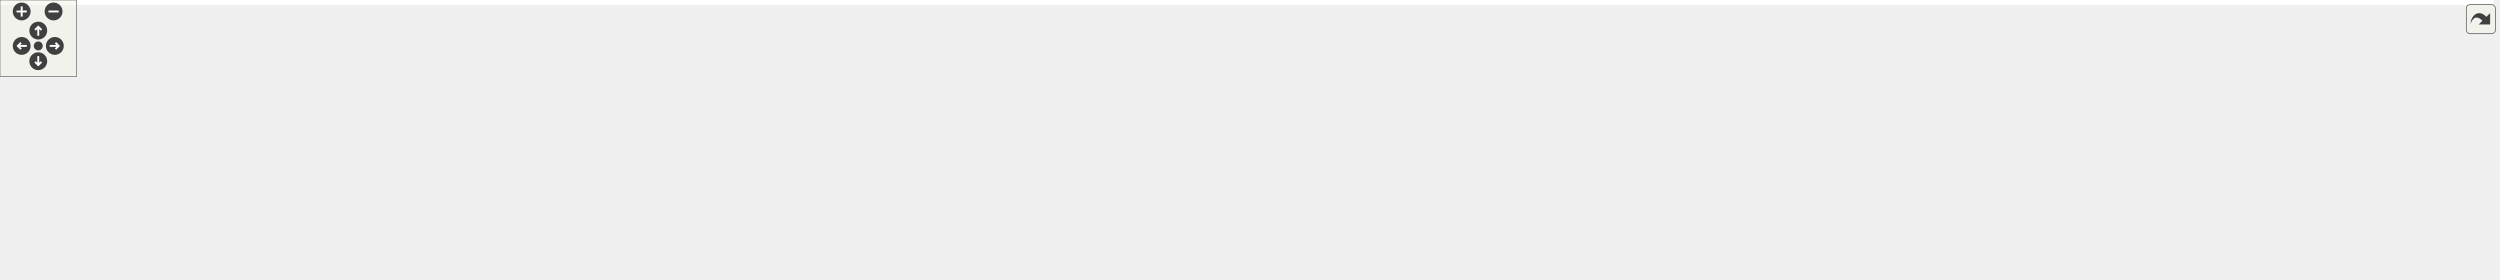
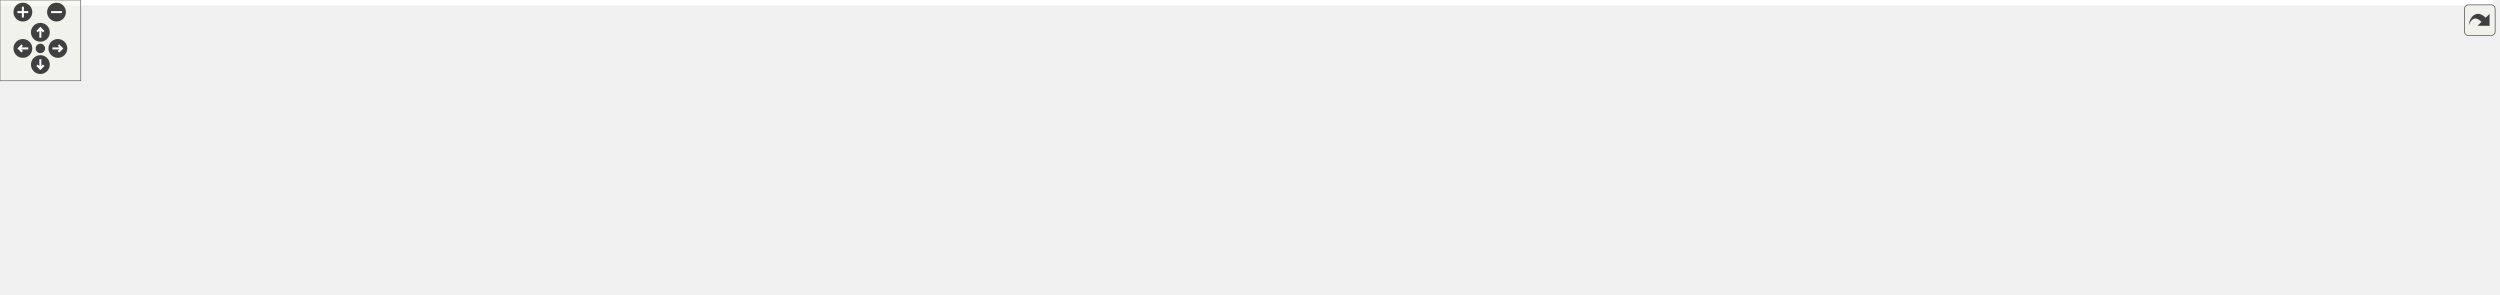
<svg xmlns="http://www.w3.org/2000/svg" xmlns:xlink="http://www.w3.org/1999/xlink" id="main" version="1.1" xml:space="preserve">
  <style type="text/css">
.edge:hover path { stroke: red; }
.edge:hover polygon { stroke: red; fill: red; }
</style>
  <defs>
    <circle id="rim" cx="0" cy="0" r="7" />
    <circle id="rim2" cx="0" cy="0" r="3.5" />
    <g id="zoomPlus">
      <use xlink:href="#rim" fill="#404040">
        <set attributeName="fill" to="#808080" begin="zoomplus.mouseover" end="zoomplus.mouseout" />
      </use>
      <path d="M-4,0h8M0,-4v8" fill="none" stroke="white" stroke-width="1.5" pointer-events="none" />
    </g>
    <g id="zoomMin">
      <use xlink:href="#rim" fill="#404040">
        <set attributeName="fill" to="#808080" begin="zoomminus.mouseover" end="zoomminus.mouseout" />
      </use>
      <path d="M-4,0h8" fill="none" stroke="white" stroke-width="1.5" pointer-events="none" />
    </g>
    <g id="dirArrow">
      <path fill="none" stroke="white" stroke-width="1.5" d="M0,-3.0v7 M-2.5,-0.5L0,-3.0L2.5,-0.5" />
    </g>
    <g id="resetDef">
      <use xlink:href="#rim2" fill="#404040">
        <set attributeName="fill" to="#808080" begin="reset.mouseover" end="reset.mouseout" />
      </use>
    </g>
  </defs>
  <svg id="graph" class="graph">
    <g id="viewport">
-       <polygon fill="white" stroke="transparent" points="-4,4 -4,-158 1955,-158 1955,4 -4,4" />
+       <polygon fill="white" stroke="transparent" points="-4,4 -4,-158 1853,-158 1853,4 -4,4" />
      <g id="node1" class="node">
        <g id="a_node1">
          <a xlink:title=" ">
-             <polygon fill="#bfbfbf" stroke="black" points="802.5,-134.5 802.5,-153.5 905.5,-153.5 905.5,-134.5 802.5,-134.5" />
-             <text text-anchor="middle" x="854" y="-141.5" font-family="Helvetica,sans-Serif" font-size="10.00">src/Ioss_EdgeSet.h</text>
+             <polygon fill="#bfbfbf" stroke="black" points="711.5,-134.5 711.5,-153.5 814.5,-153.5 814.5,-134.5 711.5,-134.5" />
+             <text text-anchor="middle" x="763" y="-141.5" font-family="Helvetica,sans-Serif" font-size="10.00">src/Ioss_EdgeSet.h</text>
          </a>
        </g>
      </g>
      <g id="node2" class="node">
        <g id="a_node2">
          <a xlink:href="Ioad__DatabaseIO_8C.html" target="_top" xlink:title=" ">
            <polygon fill="white" stroke="black" points="0,-73 0,-92 146,-92 146,-73 0,-73" />
            <text text-anchor="middle" x="73" y="-80" font-family="Helvetica,sans-Serif" font-size="10.00">src/adios/Ioad_DatabaseIO.C</text>
          </a>
        </g>
      </g>
      <g id="edge1" class="edge">
-         <path fill="none" stroke="midnightblue" d="M792.26,-141.08C670.83,-136.84 392.51,-124.85 160,-98 146.61,-96.45 132.15,-94.26 118.93,-92.04" />
-         <polygon fill="midnightblue" stroke="midnightblue" points="792.36,-144.58 802.47,-141.43 792.6,-137.59 792.36,-144.58" />
+         <path fill="none" stroke="midnightblue" d="M701.03,-140.23C591.55,-134.93 356.89,-121.7 160,-98 146.77,-96.41 132.49,-94.22 119.39,-92.03" />
+         <polygon fill="midnightblue" stroke="midnightblue" points="701.07,-143.74 711.22,-140.72 701.4,-136.75 701.07,-143.74" />
      </g>
      <g id="node3" class="node">
        <g id="a_node3">
          <a xlink:href="Ut__ioad_8C.html" target="_top" xlink:title=" ">
-             <polygon fill="white" stroke="black" points="390.5,-0.5 390.5,-30.5 485.5,-30.5 485.5,-0.5 390.5,-0.5" />
-             <text text-anchor="start" x="398.5" y="-18.5" font-family="Helvetica,sans-Serif" font-size="10.00">src/adios/utest/Ut</text>
-             <text text-anchor="middle" x="438" y="-7.5" font-family="Helvetica,sans-Serif" font-size="10.00">_ioad.C</text>
+             <polygon fill="white" stroke="black" points="289.5,-0.5 289.5,-30.5 384.5,-30.5 384.5,-0.5 289.5,-0.5" />
+             <text text-anchor="start" x="297.5" y="-18.5" font-family="Helvetica,sans-Serif" font-size="10.00">src/adios/utest/Ut</text>
+             <text text-anchor="middle" x="337" y="-7.5" font-family="Helvetica,sans-Serif" font-size="10.00">_ioad.C</text>
          </a>
        </g>
      </g>
      <g id="edge2" class="edge">
-         <path fill="none" stroke="midnightblue" d="M792.03,-143.48C635.44,-144.04 233.37,-141.21 193,-98 133.86,-34.7 303.62,-20.53 390.4,-17.38" />
-         <polygon fill="midnightblue" stroke="midnightblue" points="792.45,-146.98 802.43,-143.43 792.42,-139.98 792.45,-146.98" />
+         <path fill="none" stroke="midnightblue" d="M701.03,-142.74C560.45,-141.51 226.93,-134.72 193,-98 159.56,-61.82 235.55,-37.54 289.36,-25.45" />
+         <polygon fill="midnightblue" stroke="midnightblue" points="701.18,-146.24 711.21,-142.82 701.24,-139.24 701.18,-146.24" />
      </g>
      <g id="node4" class="node">
        <g id="a_node4">
-           <a xlink:href="Iocgns__DatabaseIO_8C.html" target="_top" xlink:title=" ">
-             <polygon fill="white" stroke="black" points="202.5,-73 202.5,-92 357.5,-92 357.5,-73 202.5,-73" />
-             <text text-anchor="middle" x="280" y="-80" font-family="Helvetica,sans-Serif" font-size="10.00">src/cgns/Iocgns_DatabaseIO.C</text>
+           <a xlink:href="Iodw__Utils_8C.html" target="_top" xlink:title=" ">
+             <polygon fill="white" stroke="black" points="202,-67.5 202,-97.5 306,-97.5 306,-67.5 202,-67.5" />
+             <text text-anchor="start" x="210" y="-85.5" font-family="Helvetica,sans-Serif" font-size="10.00">src/data_warehouse</text>
+             <text text-anchor="middle" x="254" y="-74.5" font-family="Helvetica,sans-Serif" font-size="10.00">/Iodw_Utils.C</text>
          </a>
        </g>
      </g>
      <g id="edge3" class="edge">
-         <path fill="none" stroke="midnightblue" d="M792.29,-138.75C699.69,-132.04 519.39,-117.71 367,-98 354.09,-96.33 340.16,-94.17 327.32,-92.03" />
-         <polygon fill="midnightblue" stroke="midnightblue" points="792.1,-142.24 802.33,-139.47 792.6,-135.26 792.1,-142.24" />
+         <path fill="none" stroke="midnightblue" d="M701.11,-139.4C614.35,-133.76 451.85,-121.03 315,-98 312.1,-97.51 309.14,-96.97 306.15,-96.38" />
+         <polygon fill="midnightblue" stroke="midnightblue" points="701.1,-142.91 711.3,-140.05 701.55,-135.92 701.1,-142.91" />
      </g>
      <g id="node5" class="node">
        <g id="a_node5">
-           <a xlink:href="Iodw__Utils_8C.html" target="_top" xlink:title=" ">
-             <polygon fill="white" stroke="black" points="376,-67.5 376,-97.5 480,-97.5 480,-67.5 376,-67.5" />
-             <text text-anchor="start" x="384" y="-85.5" font-family="Helvetica,sans-Serif" font-size="10.00">src/data_warehouse</text>
-             <text text-anchor="middle" x="428" y="-74.5" font-family="Helvetica,sans-Serif" font-size="10.00">/Iodw_Utils.C</text>
+           <a xlink:href="Ioex__BaseDatabaseIO_8C.html" target="_top" xlink:title=" ">
+             <polygon fill="white" stroke="black" points="324.5,-73 324.5,-92 501.5,-92 501.5,-73 324.5,-73" />
+             <text text-anchor="middle" x="413" y="-80" font-family="Helvetica,sans-Serif" font-size="10.00">src/exodus/Ioex_BaseDatabaseIO.C</text>
          </a>
        </g>
      </g>
      <g id="edge4" class="edge">
-         <path fill="none" stroke="midnightblue" d="M791.98,-137.47C719.11,-130.47 594.71,-117.02 489,-98 486.11,-97.48 483.15,-96.91 480.16,-96.3" />
-         <polygon fill="midnightblue" stroke="midnightblue" points="792.06,-140.99 802.35,-138.45 792.73,-134.02 792.06,-140.99" />
+         <path fill="none" stroke="midnightblue" d="M702.76,-132.76C635.03,-121.25 526.3,-102.76 463.05,-92.01" />
+         <polygon fill="midnightblue" stroke="midnightblue" points="702.41,-136.25 712.85,-134.48 703.58,-129.35 702.41,-136.25" />
      </g>
      <g id="node6" class="node">
        <g id="a_node6">
-           <a xlink:href="Ioex__BaseDatabaseIO_8C.html" target="_top" xlink:title=" ">
-             <polygon fill="white" stroke="black" points="498.5,-73 498.5,-92 675.5,-92 675.5,-73 498.5,-73" />
-             <text text-anchor="middle" x="587" y="-80" font-family="Helvetica,sans-Serif" font-size="10.00">src/exodus/Ioex_BaseDatabaseIO.C</text>
+           <a xlink:href="Ioex__DatabaseIO_8C.html" target="_top" xlink:title=" ">
+             <polygon fill="white" stroke="black" points="519.5,-73 519.5,-92 674.5,-92 674.5,-73 519.5,-73" />
+             <text text-anchor="middle" x="597" y="-80" font-family="Helvetica,sans-Serif" font-size="10.00">src/exodus/Ioex_DatabaseIO.C</text>
          </a>
        </g>
      </g>
      <g id="edge5" class="edge">
-         <path fill="none" stroke="midnightblue" d="M805.8,-132.26C754,-120.72 672.73,-102.61 625.18,-92.01" />
-         <polygon fill="midnightblue" stroke="midnightblue" points="805.22,-135.72 815.75,-134.48 806.75,-128.88 805.22,-135.72" />
+         <path fill="none" stroke="midnightblue" d="M729.75,-131.08C697.48,-119.52 649.32,-102.25 620.74,-92.01" />
+         <polygon fill="midnightblue" stroke="midnightblue" points="728.62,-134.4 739.22,-134.48 730.98,-127.81 728.62,-134.4" />
      </g>
      <g id="node7" class="node">
        <g id="a_node7">
-           <a xlink:href="Ioex__DatabaseIO_8C.html" target="_top" xlink:title=" ">
-             <polygon fill="white" stroke="black" points="693.5,-73 693.5,-92 848.5,-92 848.5,-73 693.5,-73" />
-             <text text-anchor="middle" x="771" y="-80" font-family="Helvetica,sans-Serif" font-size="10.00">src/exodus/Ioex_DatabaseIO.C</text>
+           <a xlink:href="Ioex__Internals_8C.html" target="_top" xlink:title=" ">
+             <polygon fill="white" stroke="black" points="693,-73 693,-92 833,-92 833,-73 693,-73" />
+             <text text-anchor="middle" x="763" y="-80" font-family="Helvetica,sans-Serif" font-size="10.00">src/exodus/Ioex_Internals.C</text>
          </a>
        </g>
      </g>
      <g id="edge6" class="edge">
-         <path fill="none" stroke="midnightblue" d="M833.93,-128.61C817.97,-117.17 796.17,-101.55 782.87,-92.01" />
-         <polygon fill="midnightblue" stroke="midnightblue" points="831.94,-131.49 842.11,-134.48 836.02,-125.8 831.94,-131.49" />
+         <path fill="none" stroke="midnightblue" d="M763,-124.32C763,-113.5 763,-100.4 763,-92.01" />
+         <polygon fill="midnightblue" stroke="midnightblue" points="759.5,-124.48 763,-134.48 766.5,-124.48 759.5,-124.48" />
      </g>
      <g id="node8" class="node">
        <g id="a_node8">
-           <a xlink:href="Ioex__Internals_8C.html" target="_top" xlink:title=" ">
-             <polygon fill="white" stroke="black" points="867,-73 867,-92 1007,-92 1007,-73 867,-73" />
-             <text text-anchor="middle" x="937" y="-80" font-family="Helvetica,sans-Serif" font-size="10.00">src/exodus/Ioex_Internals.C</text>
+           <a xlink:href="Ioss__EdgeSet_8C.html" target="_top" xlink:title=" ">
+             <polygon fill="white" stroke="black" points="851.5,-73 851.5,-92 956.5,-92 956.5,-73 851.5,-73" />
+             <text text-anchor="middle" x="904" y="-80" font-family="Helvetica,sans-Serif" font-size="10.00">src/Ioss_EdgeSet.C</text>
          </a>
        </g>
      </g>
      <g id="edge7" class="edge">
-         <path fill="none" stroke="midnightblue" d="M874.07,-128.61C890.03,-117.17 911.83,-101.55 925.13,-92.01" />
-         <polygon fill="midnightblue" stroke="midnightblue" points="871.98,-125.8 865.89,-134.48 876.06,-131.49 871.98,-125.8" />
+         <path fill="none" stroke="midnightblue" d="M792.67,-130.48C820.05,-118.92 859.98,-102.08 883.84,-92.01" />
+         <polygon fill="midnightblue" stroke="midnightblue" points="791.05,-127.36 783.2,-134.48 793.78,-133.81 791.05,-127.36" />
      </g>
      <g id="node9" class="node">
        <g id="a_node9">
-           <a xlink:href="Ioss__EdgeSet_8C.html" target="_top" xlink:title=" ">
-             <polygon fill="white" stroke="black" points="1025.5,-73 1025.5,-92 1130.5,-92 1130.5,-73 1025.5,-73" />
-             <text text-anchor="middle" x="1078" y="-80" font-family="Helvetica,sans-Serif" font-size="10.00">src/Ioss_EdgeSet.C</text>
+           <a xlink:href="Ioss__Region_8C.html" target="_top" xlink:title=" ">
+             <polygon fill="white" stroke="black" points="975,-73 975,-92 1073,-92 1073,-73 975,-73" />
+             <text text-anchor="middle" x="1024" y="-80" font-family="Helvetica,sans-Serif" font-size="10.00">src/Ioss_Region.C</text>
          </a>
        </g>
      </g>
      <g id="edge8" class="edge">
-         <path fill="none" stroke="midnightblue" d="M895.8,-131.9C939.31,-120.34 1006.49,-102.5 1045.97,-92.01" />
-         <polygon fill="midnightblue" stroke="midnightblue" points="894.86,-128.53 886.09,-134.48 896.66,-135.29 894.86,-128.53" />
+         <path fill="none" stroke="midnightblue" d="M812.53,-132.28C853.46,-123.35 913.08,-110.16 965,-98 973.01,-96.12 981.62,-94.04 989.71,-92.06" />
+         <polygon fill="midnightblue" stroke="midnightblue" points="811.56,-128.91 802.54,-134.46 813.05,-135.75 811.56,-128.91" />
      </g>
      <g id="node10" class="node">
        <g id="a_node10">
-           <a xlink:href="Ioss__Region_8C.html" target="_top" xlink:title=" ">
-             <polygon fill="white" stroke="black" points="1149,-73 1149,-92 1247,-92 1247,-73 1149,-73" />
-             <text text-anchor="middle" x="1198" y="-80" font-family="Helvetica,sans-Serif" font-size="10.00">src/Ioss_Region.C</text>
+           <a xlink:href="Ioss__SubSystem_8h.html" target="_top" xlink:title=" ">
+             <polygon fill="white" stroke="black" points="1091,-73 1091,-92 1207,-92 1207,-73 1091,-73" />
+             <text text-anchor="middle" x="1149" y="-80" font-family="Helvetica,sans-Serif" font-size="10.00">src/Ioss_SubSystem.h</text>
          </a>
        </g>
      </g>
      <g id="edge9" class="edge">
-         <path fill="none" stroke="midnightblue" d="M915.81,-134.78C973.72,-126.71 1062.57,-113.4 1139,-98 1147.58,-96.27 1156.8,-94.14 1165.34,-92.05" />
-         <polygon fill="midnightblue" stroke="midnightblue" points="915.15,-131.33 905.72,-136.17 916.11,-138.27 915.15,-131.33" />
-       </g>
-       <g id="node11" class="node">
-         <g id="a_node11">
-           <a xlink:href="Ioss__SubSystem_8h.html" target="_top" xlink:title=" ">
-             <polygon fill="white" stroke="black" points="1265,-73 1265,-92 1381,-92 1381,-73 1265,-73" />
-             <text text-anchor="middle" x="1323" y="-80" font-family="Helvetica,sans-Serif" font-size="10.00">src/Ioss_SubSystem.h</text>
-           </a>
-         </g>
-       </g>
-       <g id="edge10" class="edge">
-         <path fill="none" stroke="midnightblue" d="M915.91,-138.04C995.09,-131.24 1136.28,-117.6 1256,-98 1266.1,-96.35 1276.98,-94.17 1286.97,-92" />
-         <polygon fill="midnightblue" stroke="midnightblue" points="915.3,-134.58 905.63,-138.91 915.89,-141.55 915.3,-134.58" />
+         <path fill="none" stroke="midnightblue" d="M824.55,-135.67C888.95,-127.69 992.89,-113.91 1082,-98 1091.72,-96.26 1102.19,-94.13 1111.88,-92.04" />
+         <polygon fill="midnightblue" stroke="midnightblue" points="824.06,-132.2 814.57,-136.9 824.92,-139.15 824.06,-132.2" />
      </g>
      <g id="node19" class="node">
        <g id="a_node19">
          <a xlink:href="io__info_8h.html" target="_top" xlink:title=" ">
-             <polygon fill="white" stroke="black" points="1558,-73 1558,-92 1652,-92 1652,-73 1558,-73" />
-             <text text-anchor="middle" x="1605" y="-80" font-family="Helvetica,sans-Serif" font-size="10.00">src/main/io_info.h</text>
+             <polygon fill="white" stroke="black" points="1383,-73 1383,-92 1477,-92 1477,-73 1383,-73" />
+             <text text-anchor="middle" x="1430" y="-80" font-family="Helvetica,sans-Serif" font-size="10.00">src/main/io_info.h</text>
          </a>
        </g>
      </g>
      <g id="edge19" class="edge">
-         <path fill="none" stroke="midnightblue" d="M915.77,-138.11C1062.15,-126.51 1427.57,-97.56 1557.9,-87.23" />
-         <polygon fill="midnightblue" stroke="midnightblue" points="915.31,-134.63 905.62,-138.91 915.86,-141.61 915.31,-134.63" />
+         <path fill="none" stroke="midnightblue" d="M824.85,-137.48C957.05,-125.69 1264.65,-98.25 1382.7,-87.72" />
+         <polygon fill="midnightblue" stroke="midnightblue" points="824.16,-134.03 814.51,-138.41 824.78,-141 824.16,-134.03" />
      </g>
      <g id="node22" class="node">
        <g id="a_node22">
          <a xlink:href="io__modify_8C.html" target="_top" xlink:title=" ">
-             <polygon fill="white" stroke="black" points="1670,-73 1670,-92 1778,-92 1778,-73 1670,-73" />
-             <text text-anchor="middle" x="1724" y="-80" font-family="Helvetica,sans-Serif" font-size="10.00">src/main/io_modify.C</text>
+             <polygon fill="white" stroke="black" points="1495,-73 1495,-92 1603,-92 1603,-73 1495,-73" />
+             <text text-anchor="middle" x="1549" y="-80" font-family="Helvetica,sans-Serif" font-size="10.00">src/main/io_modify.C</text>
          </a>
        </g>
      </g>
      <g id="edge22" class="edge">
-         <path fill="none" stroke="midnightblue" d="M915.95,-143.13C1051.67,-142.64 1385.12,-137.15 1661,-98 1671.11,-96.57 1682,-94.32 1691.82,-92.02" />
-         <polygon fill="midnightblue" stroke="midnightblue" points="915.74,-139.63 905.75,-143.16 915.76,-146.63 915.74,-139.63" />
+         <path fill="none" stroke="midnightblue" d="M824.75,-142.56C950.06,-140.92 1242.98,-133.29 1486,-98 1496,-96.55 1506.75,-94.33 1516.49,-92.05" />
+         <polygon fill="midnightblue" stroke="midnightblue" points="824.54,-139.06 814.58,-142.69 824.62,-146.06 824.54,-139.06" />
+       </g>
+       <g id="edge10" class="edge">
+         <path fill="none" stroke="midnightblue" d="M1104.43,-70.86C1096.98,-69.37 1089.3,-68 1082,-67 817.78,-30.69 748.86,-52.18 483,-31 450.12,-28.38 413.14,-24.7 384.63,-21.7" />
+         <polygon fill="midnightblue" stroke="midnightblue" points="1103.9,-74.33 1114.41,-72.96 1105.34,-67.47 1103.9,-74.33" />
+       </g>
+       <g id="node11" class="node">
+         <g id="a_node11">
+           <a xlink:href="Iocgns__DatabaseIO_8C.html" target="_top" xlink:title=" ">
+             <polygon fill="white" stroke="black" points="492.5,-6 492.5,-25 647.5,-25 647.5,-6 492.5,-6" />
+             <text text-anchor="middle" x="570" y="-13" font-family="Helvetica,sans-Serif" font-size="10.00">src/cgns/Iocgns_DatabaseIO.C</text>
+           </a>
+         </g>
      </g>
      <g id="edge11" class="edge">
-         <path fill="none" stroke="midnightblue" d="M1278.43,-70.87C1270.98,-69.38 1263.29,-68.01 1256,-67 1105.54,-46.2 637.1,-24.97 485.71,-18.49" />
-         <polygon fill="midnightblue" stroke="midnightblue" points="1277.9,-74.34 1288.4,-72.97 1279.34,-67.49 1277.9,-74.34" />
+         <path fill="none" stroke="midnightblue" d="M1103.42,-70.81C1096.28,-69.38 1088.96,-68.04 1082,-67 894.09,-38.85 844.51,-54.82 656,-31 643.08,-29.37 629.14,-27.2 616.31,-25.03" />
+         <polygon fill="midnightblue" stroke="midnightblue" points="1103.18,-74.34 1113.69,-72.97 1104.62,-67.49 1103.18,-74.34" />
      </g>
      <g id="node12" class="node">
        <g id="a_node12">
          <a xlink:href="Iodw__DatabaseIO_8C.html" target="_top" xlink:title=" ">
-             <polygon fill="white" stroke="black" points="767.5,-0.5 767.5,-30.5 876.5,-30.5 876.5,-0.5 767.5,-0.5" />
-             <text text-anchor="start" x="775.5" y="-18.5" font-family="Helvetica,sans-Serif" font-size="10.00">src/data_warehouse</text>
-             <text text-anchor="middle" x="822" y="-7.5" font-family="Helvetica,sans-Serif" font-size="10.00">/Iodw_DatabaseIO.C</text>
+             <polygon fill="white" stroke="black" points="665.5,-0.5 665.5,-30.5 774.5,-30.5 774.5,-0.5 665.5,-0.5" />
+             <text text-anchor="start" x="673.5" y="-18.5" font-family="Helvetica,sans-Serif" font-size="10.00">src/data_warehouse</text>
+             <text text-anchor="middle" x="720" y="-7.5" font-family="Helvetica,sans-Serif" font-size="10.00">/Iodw_DatabaseIO.C</text>
          </a>
        </g>
      </g>
      <g id="edge12" class="edge">
-         <path fill="none" stroke="midnightblue" d="M1277.16,-70.84C1270.1,-69.41 1262.87,-68.07 1256,-67 1092.76,-41.48 1049.11,-57.31 886,-31 882.96,-30.51 879.86,-29.96 876.72,-29.37" />
-         <polygon fill="midnightblue" stroke="midnightblue" points="1276.82,-74.35 1287.33,-72.98 1278.26,-67.5 1276.82,-74.35" />
+         <path fill="none" stroke="midnightblue" d="M1102.65,-70.88C1095.75,-69.47 1088.7,-68.13 1082,-67 950.44,-44.87 915.45,-53.77 784,-31 780.97,-30.48 777.87,-29.9 774.74,-29.29" />
+         <polygon fill="midnightblue" stroke="midnightblue" points="1102.1,-74.35 1112.61,-72.98 1103.54,-67.5 1102.1,-74.35" />
      </g>
      <g id="node13" class="node">
        <g id="a_node13">
          <a xlink:href="Ioss__Utils_8C.html" target="_top" xlink:title=" ">
-             <polygon fill="white" stroke="black" points="895,-6 895,-25 983,-25 983,-6 895,-6" />
-             <text text-anchor="middle" x="939" y="-13" font-family="Helvetica,sans-Serif" font-size="10.00">src/Ioss_Utils.C</text>
+             <polygon fill="white" stroke="black" points="793,-6 793,-25 881,-25 881,-6 793,-6" />
+             <text text-anchor="middle" x="837" y="-13" font-family="Helvetica,sans-Serif" font-size="10.00">src/Ioss_Utils.C</text>
          </a>
        </g>
      </g>
      <g id="edge13" class="edge">
-         <path fill="none" stroke="midnightblue" d="M1275.68,-70.78C1269.08,-69.43 1262.38,-68.12 1256,-67 1139.38,-46.46 1108.03,-54.68 992,-31 983.96,-29.36 975.34,-27.19 967.44,-25.02" />
-         <polygon fill="midnightblue" stroke="midnightblue" points="1275.38,-74.29 1285.89,-72.93 1276.83,-67.45 1275.38,-74.29" />
+         <path fill="none" stroke="midnightblue" d="M1100.22,-70.78C1094.09,-69.48 1087.9,-68.19 1082,-67 996.9,-49.82 974.61,-50.47 890,-31 882.38,-29.25 874.2,-27.13 866.61,-25.06" />
+         <polygon fill="midnightblue" stroke="midnightblue" points="1099.91,-74.29 1110.42,-72.96 1101.37,-67.45 1099.91,-74.29" />
      </g>
      <g id="node14" class="node">
        <g id="a_node14">
          <a xlink:href="io__shell_8C.html" target="_top" xlink:title=" ">
-             <polygon fill="white" stroke="black" points="1001.5,-6 1001.5,-25 1102.5,-25 1102.5,-6 1001.5,-6" />
-             <text text-anchor="middle" x="1052" y="-13" font-family="Helvetica,sans-Serif" font-size="10.00">src/main/io_shell.C</text>
+             <polygon fill="white" stroke="black" points="899.5,-6 899.5,-25 1000.5,-25 1000.5,-6 899.5,-6" />
+             <text text-anchor="middle" x="950" y="-13" font-family="Helvetica,sans-Serif" font-size="10.00">src/main/io_shell.C</text>
          </a>
        </g>
      </g>
      <g id="edge14" class="edge">
-         <path fill="none" stroke="midnightblue" d="M1277.33,-70.6C1234.59,-60.39 1168.96,-44.7 1112,-31 1103.98,-29.07 1095.35,-26.99 1087.21,-25.02" />
-         <polygon fill="midnightblue" stroke="midnightblue" points="1276.61,-74.03 1287.15,-72.95 1278.24,-67.22 1276.61,-74.03" />
+         <path fill="none" stroke="midnightblue" d="M1112.82,-69.68C1073.38,-56.8 1011.22,-36.5 976.22,-25.06" />
+         <polygon fill="midnightblue" stroke="midnightblue" points="1111.98,-73.09 1122.57,-72.87 1114.16,-66.44 1111.98,-73.09" />
      </g>
      <g id="node15" class="node">
        <g id="a_node15">
          <a xlink:href="io__shell__ts_8C.html" target="_top" xlink:title=" ">
-             <polygon fill="white" stroke="black" points="1121,-6 1121,-25 1235,-25 1235,-6 1121,-6" />
-             <text text-anchor="middle" x="1178" y="-13" font-family="Helvetica,sans-Serif" font-size="10.00">src/main/io_shell_ts.C</text>
+             <polygon fill="white" stroke="black" points="1019,-6 1019,-25 1133,-25 1133,-6 1019,-6" />
+             <text text-anchor="middle" x="1076" y="-13" font-family="Helvetica,sans-Serif" font-size="10.00">src/main/io_shell_ts.C</text>
          </a>
        </g>
      </g>
      <g id="edge15" class="edge">
-         <path fill="none" stroke="midnightblue" d="M1294.25,-68.61C1265.53,-55.74 1222.18,-36.31 1197.33,-25.17" />
-         <polygon fill="midnightblue" stroke="midnightblue" points="1293.19,-71.97 1303.75,-72.87 1296.05,-65.58 1293.19,-71.97" />
+         <path fill="none" stroke="midnightblue" d="M1131.43,-65.86C1117.08,-53.08 1097.33,-35.49 1085.69,-25.13" />
+         <polygon fill="midnightblue" stroke="midnightblue" points="1129.36,-68.7 1139.15,-72.73 1134.01,-63.47 1129.36,-68.7" />
      </g>
      <g id="node16" class="node">
        <g id="a_node16">
          <a xlink:href="struc__to__unstruc_8C.html" target="_top" xlink:title=" ">
-             <polygon fill="white" stroke="black" points="1253,-6 1253,-25 1393,-25 1393,-6 1253,-6" />
-             <text text-anchor="middle" x="1323" y="-13" font-family="Helvetica,sans-Serif" font-size="10.00">src/main/struc_to_unstruc.C</text>
+             <polygon fill="white" stroke="black" points="1151,-6 1151,-25 1291,-25 1291,-6 1151,-6" />
+             <text text-anchor="middle" x="1221" y="-13" font-family="Helvetica,sans-Serif" font-size="10.00">src/main/struc_to_unstruc.C</text>
          </a>
        </g>
      </g>
      <g id="edge16" class="edge">
-         <path fill="none" stroke="midnightblue" d="M1323,-62.54C1323,-50.17 1323,-34.62 1323,-25.13" />
-         <polygon fill="midnightblue" stroke="midnightblue" points="1319.5,-62.73 1323,-72.73 1326.5,-62.73 1319.5,-62.73" />
+         <path fill="none" stroke="midnightblue" d="M1166.33,-65.86C1180.48,-53.08 1199.96,-35.49 1211.44,-25.13" />
+         <polygon fill="midnightblue" stroke="midnightblue" points="1163.79,-63.43 1158.71,-72.73 1168.48,-68.63 1163.79,-63.43" />
      </g>
      <g id="node17" class="node">
        <g id="a_node17">
          <a xlink:href="Iopg__DatabaseIO_8C.html" target="_top" xlink:title=" ">
-             <polygon fill="white" stroke="black" points="1411,-6 1411,-25 1569,-25 1569,-6 1411,-6" />
-             <text text-anchor="middle" x="1490" y="-13" font-family="Helvetica,sans-Serif" font-size="10.00">src/pamgen/Iopg_DatabaseIO.C</text>
+             <polygon fill="white" stroke="black" points="1309,-6 1309,-25 1467,-25 1467,-6 1309,-6" />
+             <text text-anchor="middle" x="1388" y="-13" font-family="Helvetica,sans-Serif" font-size="10.00">src/pamgen/Iopg_DatabaseIO.C</text>
          </a>
        </g>
      </g>
      <g id="edge17" class="edge">
-         <path fill="none" stroke="midnightblue" d="M1354.85,-69.1C1388.01,-56.2 1439.06,-36.33 1468,-25.06" />
-         <polygon fill="midnightblue" stroke="midnightblue" points="1353.23,-65.98 1345.18,-72.87 1355.76,-72.5 1353.23,-65.98" />
+         <path fill="none" stroke="midnightblue" d="M1190.65,-70.17C1237.91,-57.32 1313.94,-36.64 1356.51,-25.06" />
+         <polygon fill="midnightblue" stroke="midnightblue" points="1189.47,-66.87 1180.74,-72.87 1191.31,-73.62 1189.47,-66.87" />
      </g>
      <g id="node18" class="node">
        <g id="a_node18">
          <a xlink:href="Iovs__DatabaseIO_8C.html" target="_top" xlink:title=" ">
-             <polygon fill="white" stroke="black" points="1587.5,-0.5 1587.5,-30.5 1696.5,-30.5 1696.5,-0.5 1587.5,-0.5" />
-             <text text-anchor="start" x="1595.5" y="-18.5" font-family="Helvetica,sans-Serif" font-size="10.00">src/visualization/Iovs</text>
-             <text text-anchor="middle" x="1642" y="-7.5" font-family="Helvetica,sans-Serif" font-size="10.00">_DatabaseIO.C</text>
+             <polygon fill="white" stroke="black" points="1485.5,-0.5 1485.5,-30.5 1594.5,-30.5 1594.5,-0.5 1485.5,-0.5" />
+             <text text-anchor="start" x="1493.5" y="-18.5" font-family="Helvetica,sans-Serif" font-size="10.00">src/visualization/Iovs</text>
+             <text text-anchor="middle" x="1540" y="-7.5" font-family="Helvetica,sans-Serif" font-size="10.00">_DatabaseIO.C</text>
          </a>
        </g>
      </g>
      <g id="edge18" class="edge">
-         <path fill="none" stroke="midnightblue" d="M1378.18,-71.02C1429.89,-61.1 1509.3,-45.58 1578,-31 1581.01,-30.36 1584.1,-29.7 1587.21,-29.02" />
-         <polygon fill="midnightblue" stroke="midnightblue" points="1377.38,-67.61 1368.22,-72.93 1378.7,-74.49 1377.38,-67.61" />
+         <path fill="none" stroke="midnightblue" d="M1217.01,-72.4C1283.31,-63.2 1386.9,-47.95 1476,-31 1479.02,-30.43 1482.12,-29.81 1485.24,-29.17" />
+         <polygon fill="midnightblue" stroke="midnightblue" points="1216.52,-68.94 1207.1,-73.77 1217.48,-75.87 1216.52,-68.94" />
      </g>
      <g id="node20" class="node">
        <g id="a_node20">
          <a xlink:href="io__info_8C.html" target="_top" xlink:title=" ">
-             <polygon fill="white" stroke="black" points="1715,-6 1715,-25 1811,-25 1811,-6 1715,-6" />
-             <text text-anchor="middle" x="1763" y="-13" font-family="Helvetica,sans-Serif" font-size="10.00">src/main/io_info.C</text>
+             <polygon fill="white" stroke="black" points="1613,-6 1613,-25 1709,-25 1709,-6 1613,-6" />
+             <text text-anchor="middle" x="1661" y="-13" font-family="Helvetica,sans-Serif" font-size="10.00">src/main/io_info.C</text>
          </a>
        </g>
      </g>
      <g id="edge20" class="edge">
-         <path fill="none" stroke="midnightblue" d="M1635.51,-68.95C1666.79,-56.08 1714.62,-36.4 1741.93,-25.17" />
-         <polygon fill="midnightblue" stroke="midnightblue" points="1633.9,-65.83 1625.98,-72.87 1636.56,-72.3 1633.9,-65.83" />
+         <path fill="none" stroke="midnightblue" d="M1470.55,-70.09C1516.24,-57.23 1589.5,-36.62 1630.57,-25.06" />
+         <polygon fill="midnightblue" stroke="midnightblue" points="1469.35,-66.79 1460.68,-72.87 1471.25,-73.53 1469.35,-66.79" />
      </g>
      <g id="node21" class="node">
        <g id="a_node21">
          <a xlink:href="io__info__main_8C.html" target="_top" xlink:title=" ">
-             <polygon fill="white" stroke="black" points="1829,-6 1829,-25 1951,-25 1951,-6 1829,-6" />
-             <text text-anchor="middle" x="1890" y="-13" font-family="Helvetica,sans-Serif" font-size="10.00">src/main/io_info_main.C</text>
+             <polygon fill="white" stroke="black" points="1727,-6 1727,-25 1849,-25 1849,-6 1727,-6" />
+             <text text-anchor="middle" x="1788" y="-13" font-family="Helvetica,sans-Serif" font-size="10.00">src/main/io_info_main.C</text>
          </a>
        </g>
      </g>
      <g id="edge21" class="edge">
-         <path fill="none" stroke="midnightblue" d="M1647.26,-70.38C1651.89,-69.22 1656.54,-68.07 1661,-67 1726.52,-51.3 1803.04,-34.79 1848.94,-25.08" />
-         <polygon fill="midnightblue" stroke="midnightblue" points="1646.05,-67.08 1637.23,-72.94 1647.78,-73.86 1646.05,-67.08" />
+         <path fill="none" stroke="midnightblue" d="M1470.51,-70.5C1475.71,-69.24 1480.97,-68.04 1486,-67 1588.19,-45.9 1615.32,-49.59 1718,-31 1727.89,-29.21 1738.53,-27.1 1748.46,-25.05" />
+         <polygon fill="midnightblue" stroke="midnightblue" points="1469.53,-67.14 1460.68,-72.97 1471.23,-73.93 1469.53,-67.14" />
      </g>
    </g>
  </svg>
  <g id="navigator" transform="translate(0 0)" fill="#404254">
    <rect fill="#f2f5e9" fill-opacity="0.5" stroke="#606060" stroke-width=".5" x="0" y="0" width="60" height="60" />
    <use id="zoomplus" xlink:href="#zoomPlus" x="17" y="9" />
    <use id="zoomminus" xlink:href="#zoomMin" x="42" y="9" />
    <use id="reset" xlink:href="#resetDef" x="30" y="36" />
    <g id="arrowUp" xlink:href="#dirArrow" transform="translate(30 24)">
      <use xlink:href="#rim" fill="#404040">
        <set attributeName="fill" to="#808080" begin="arrowUp.mouseover" end="arrowUp.mouseout" />
      </use>
      <path fill="none" stroke="white" stroke-width="1.5" d="M0,-3.0v7 M-2.5,-0.5L0,-3.0L2.5,-0.5" />
    </g>
    <g id="arrowRight" xlink:href="#dirArrow" transform="rotate(90) translate(36 -43)">
      <use xlink:href="#rim" fill="#404040">
        <set attributeName="fill" to="#808080" begin="arrowRight.mouseover" end="arrowRight.mouseout" />
      </use>
      <path fill="none" stroke="white" stroke-width="1.5" d="M0,-3.0v7 M-2.5,-0.5L0,-3.0L2.5,-0.5" />
    </g>
    <g id="arrowDown" xlink:href="#dirArrow" transform="rotate(180) translate(-30 -48)">
      <use xlink:href="#rim" fill="#404040">
        <set attributeName="fill" to="#808080" begin="arrowDown.mouseover" end="arrowDown.mouseout" />
      </use>
      <path fill="none" stroke="white" stroke-width="1.5" d="M0,-3.0v7 M-2.5,-0.5L0,-3.0L2.5,-0.5" />
    </g>
    <g id="arrowLeft" xlink:href="#dirArrow" transform="rotate(270) translate(-36 17)">
      <use xlink:href="#rim" fill="#404040">
        <set attributeName="fill" to="#808080" begin="arrowLeft.mouseover" end="arrowLeft.mouseout" />
      </use>
      <path fill="none" stroke="white" stroke-width="1.5" d="M0,-3.0v7 M-2.5,-0.5L0,-3.0L2.5,-0.5" />
    </g>
  </g>
  <svg viewBox="0 0 15 15" width="100%" height="30px" preserveAspectRatio="xMaxYMin meet">
    <g id="arrow_out" transform="scale(0.3 0.3)">
      <a xlink:href="Ioss__EdgeSet_8h__dep__incl_org.svg" target="_base">
        <rect id="button" ry="5" rx="5" y="6" x="6" height="38" width="38" fill="#f2f5e9" fill-opacity="0.5" stroke="#606060" stroke-width="1.0" />
        <path id="arrow" d="M 11.5,31.437 C 11.94,20.098 22.043,11.323 32.159,21.979 L 37.069,17.246 C 37.069,17.246 37.088,32 37.088,32 L 22.16,31.978 C 22.16,31.978 26.998,27.14 26.998,27.14 C 18.529,18.264 13.292,25.23 11.5,31.437 z" style="fill:#404040;" />
      </a>
    </g>
  </svg>
</svg>
